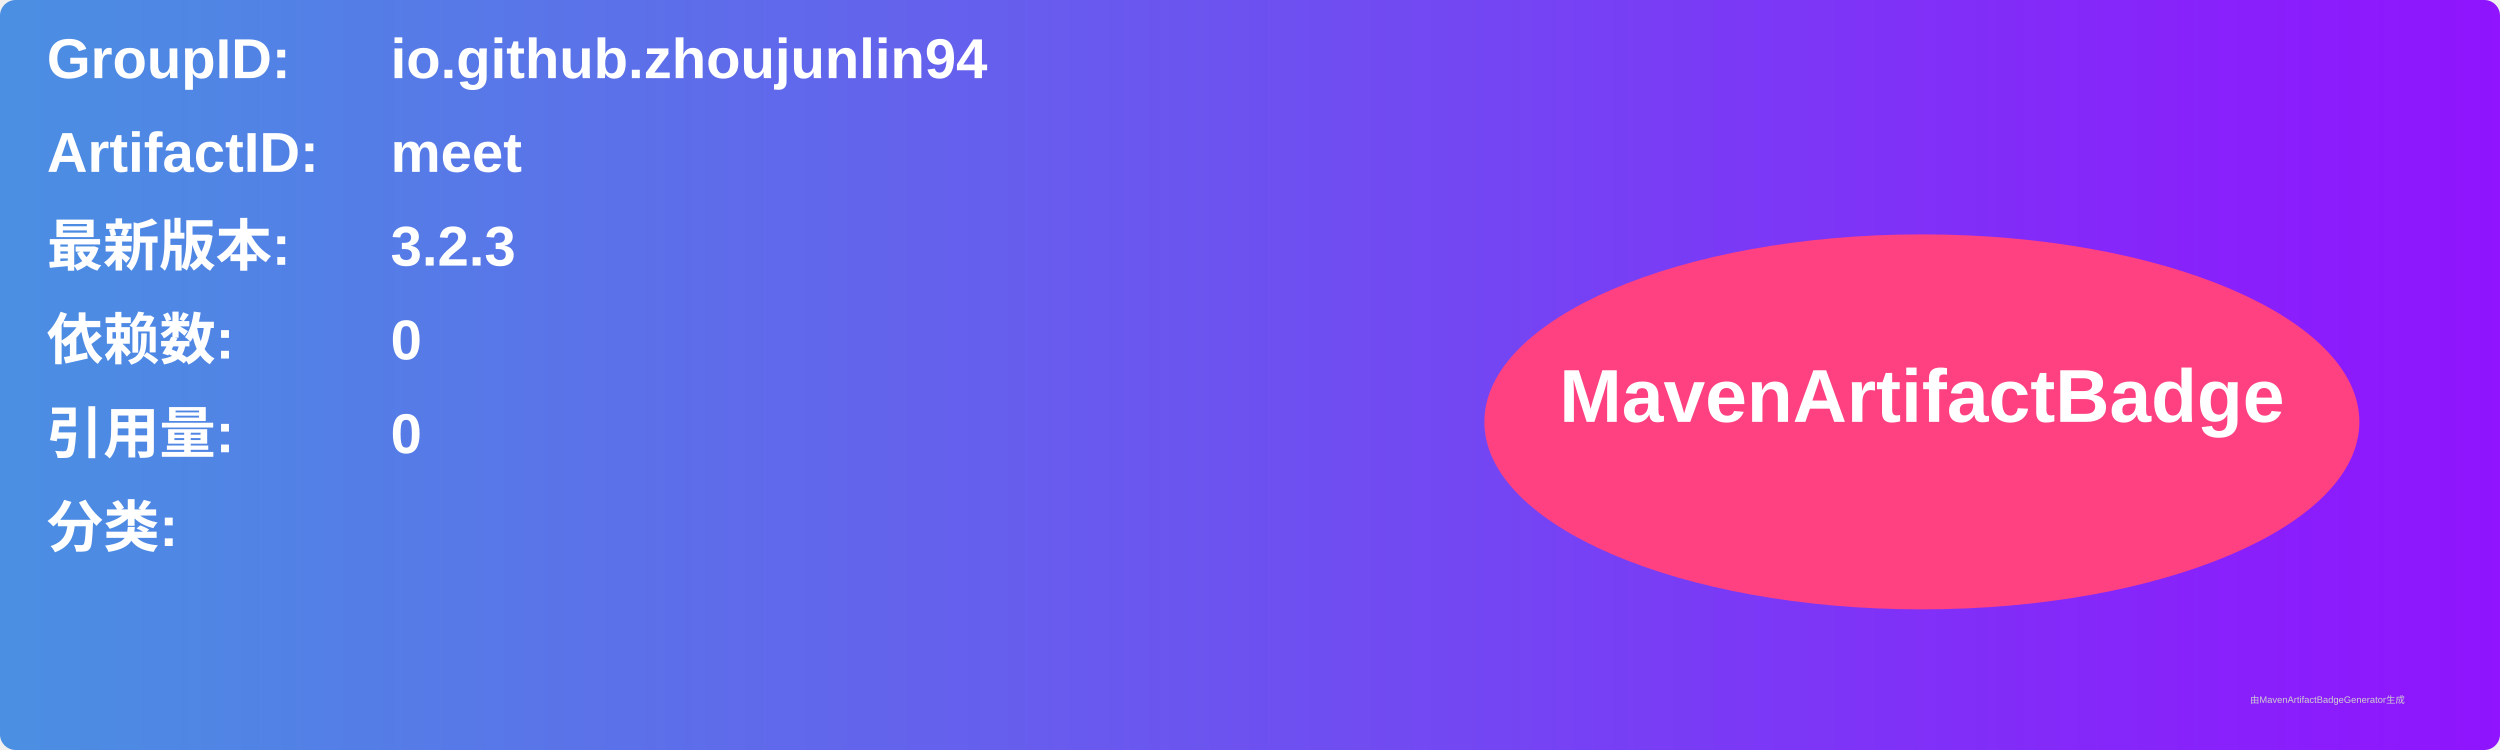
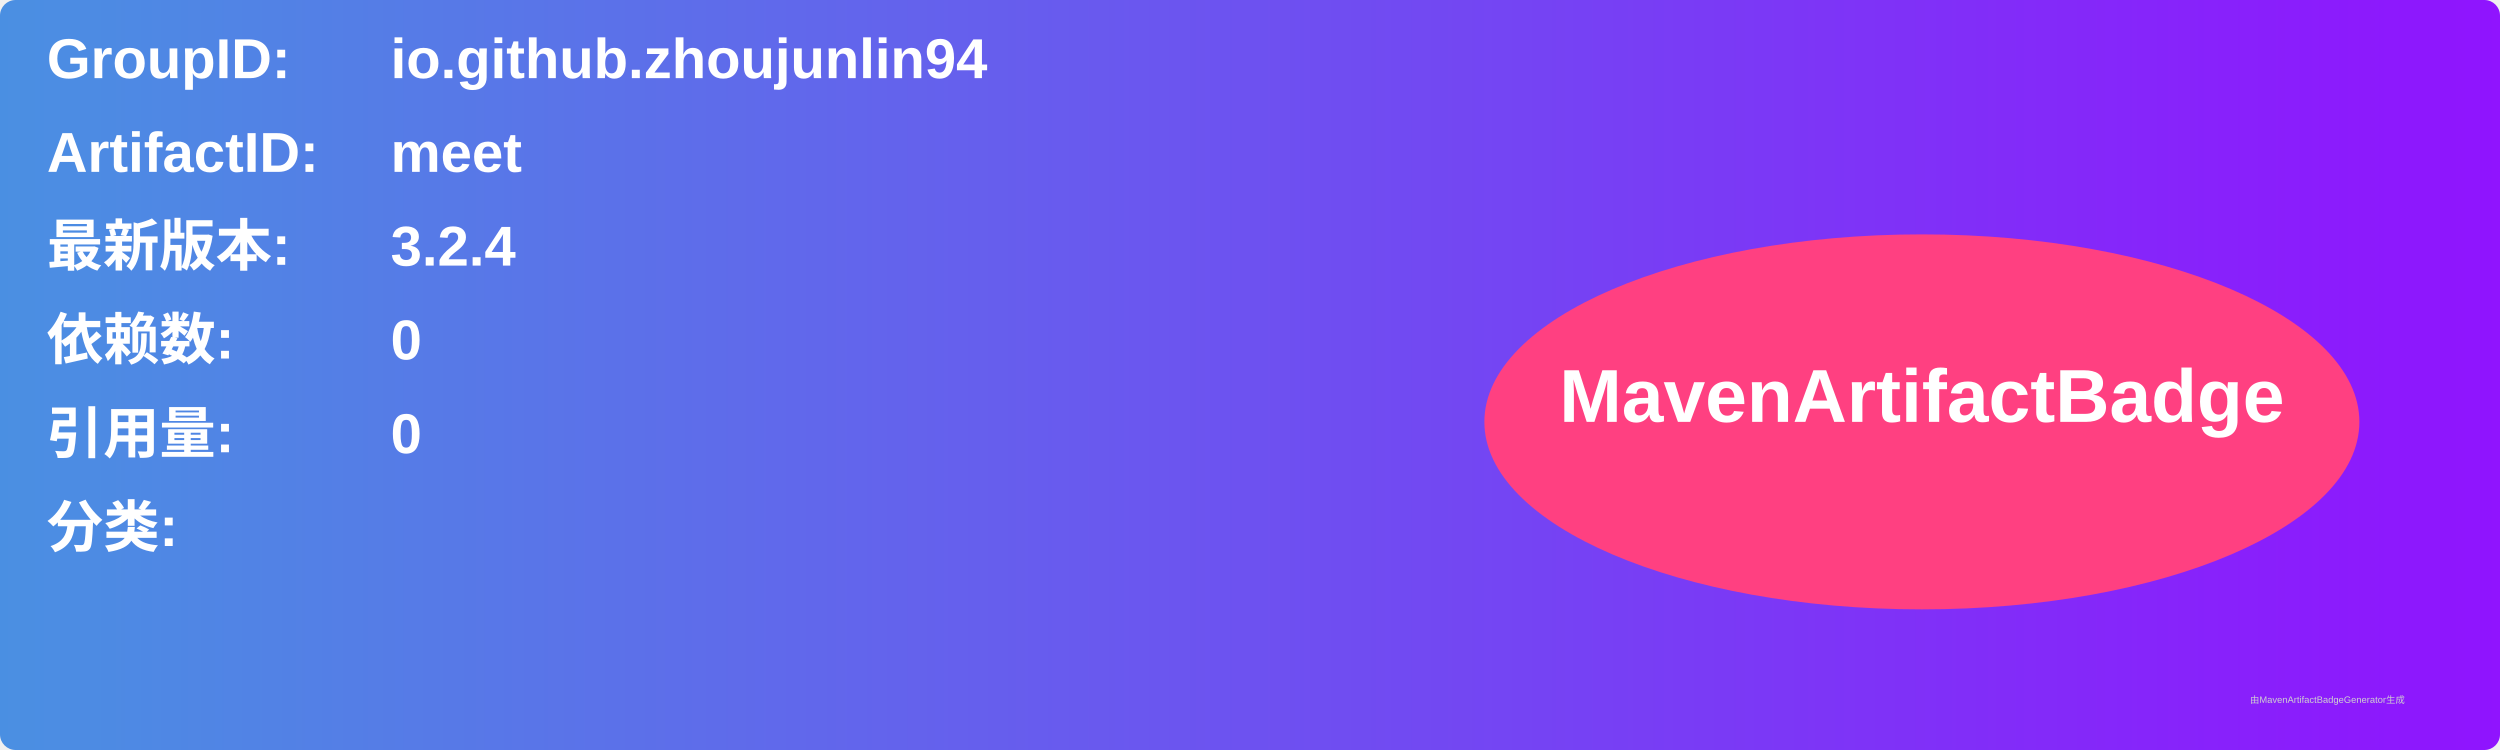
<svg xmlns="http://www.w3.org/2000/svg" width="800" height="240" viewBox="0 0 800 240">
  <linearGradient id="grad" x1="0%" y1="0%" x2="100%" y2="0%">
    <stop offset="0%" stop-color="#4a90e2" />
    <stop offset="100%" stop-color="#9013fe" />
  </linearGradient>
  <rect width="100%" height="100%" rx="5" ry="5" fill="url(#grad)" />
  <g transform="translate(15, 15)">
    <text x="0" y="10" font-family="Arial" font-size="18" fill="white" font-weight="bold" width="260">GroupID:</text>
    <text x="110" y="10" font-family="Arial" font-size="18" fill="white" font-weight="bold" width="460">io.github.zhoujunlin94</text>
    <text x="0" y="40" font-family="Arial" font-size="18" fill="white" font-weight="bold" width="260">ArtifactID:</text>
    <text x="110" y="40" font-family="Arial" font-size="18" fill="white" font-weight="bold" width="460">meet</text>
    <text x="0" y="70" font-family="Arial" font-size="18" fill="white" font-weight="bold">最新版本:</text>
    <text x="110" y="70" font-family="Arial" font-size="18" fill="white" font-weight="bold">
-       <tspan font-weight="bold">3.2.3</tspan>
+       <tspan font-weight="bold">3.2.4</tspan>
    </text>
    <text x="0" y="100" font-family="Arial" font-size="18" fill="white" font-weight="bold">依赖数: </text>
    <text x="110" y="100" font-family="Arial" font-size="18" fill="white">
      <tspan font-weight="bold">0</tspan>
    </text>
    <text x="0" y="130" font-family="Arial" font-size="18" fill="white" font-weight="bold">引用量: </text>
    <text x="110" y="130" font-family="Arial" font-size="18" fill="white">
      <tspan font-weight="bold">0</tspan>
    </text>
    <text x="0" y="160" font-family="Arial" font-size="18" fill="white" font-weight="bold">分类:</text>
    <text x="10" y="190" font-family="Arial" font-size="10" fill="white">
      <tspan font-weight="bold" />
    </text>
    <ellipse cx="600" cy="120" rx="140" ry="60" fill="#ff4081" />
    <text x="600" y="120" text-anchor="middle" font-family="Arial" font-size="24" fill="white" font-weight="bold">MavenArtifactBadge</text>
  </g>
  <text x="720" y="225" font-family="Arial" font-size="3" fill="#d0d0d0">由MavenArtifactBadgeGenerator生成</text>
</svg>
